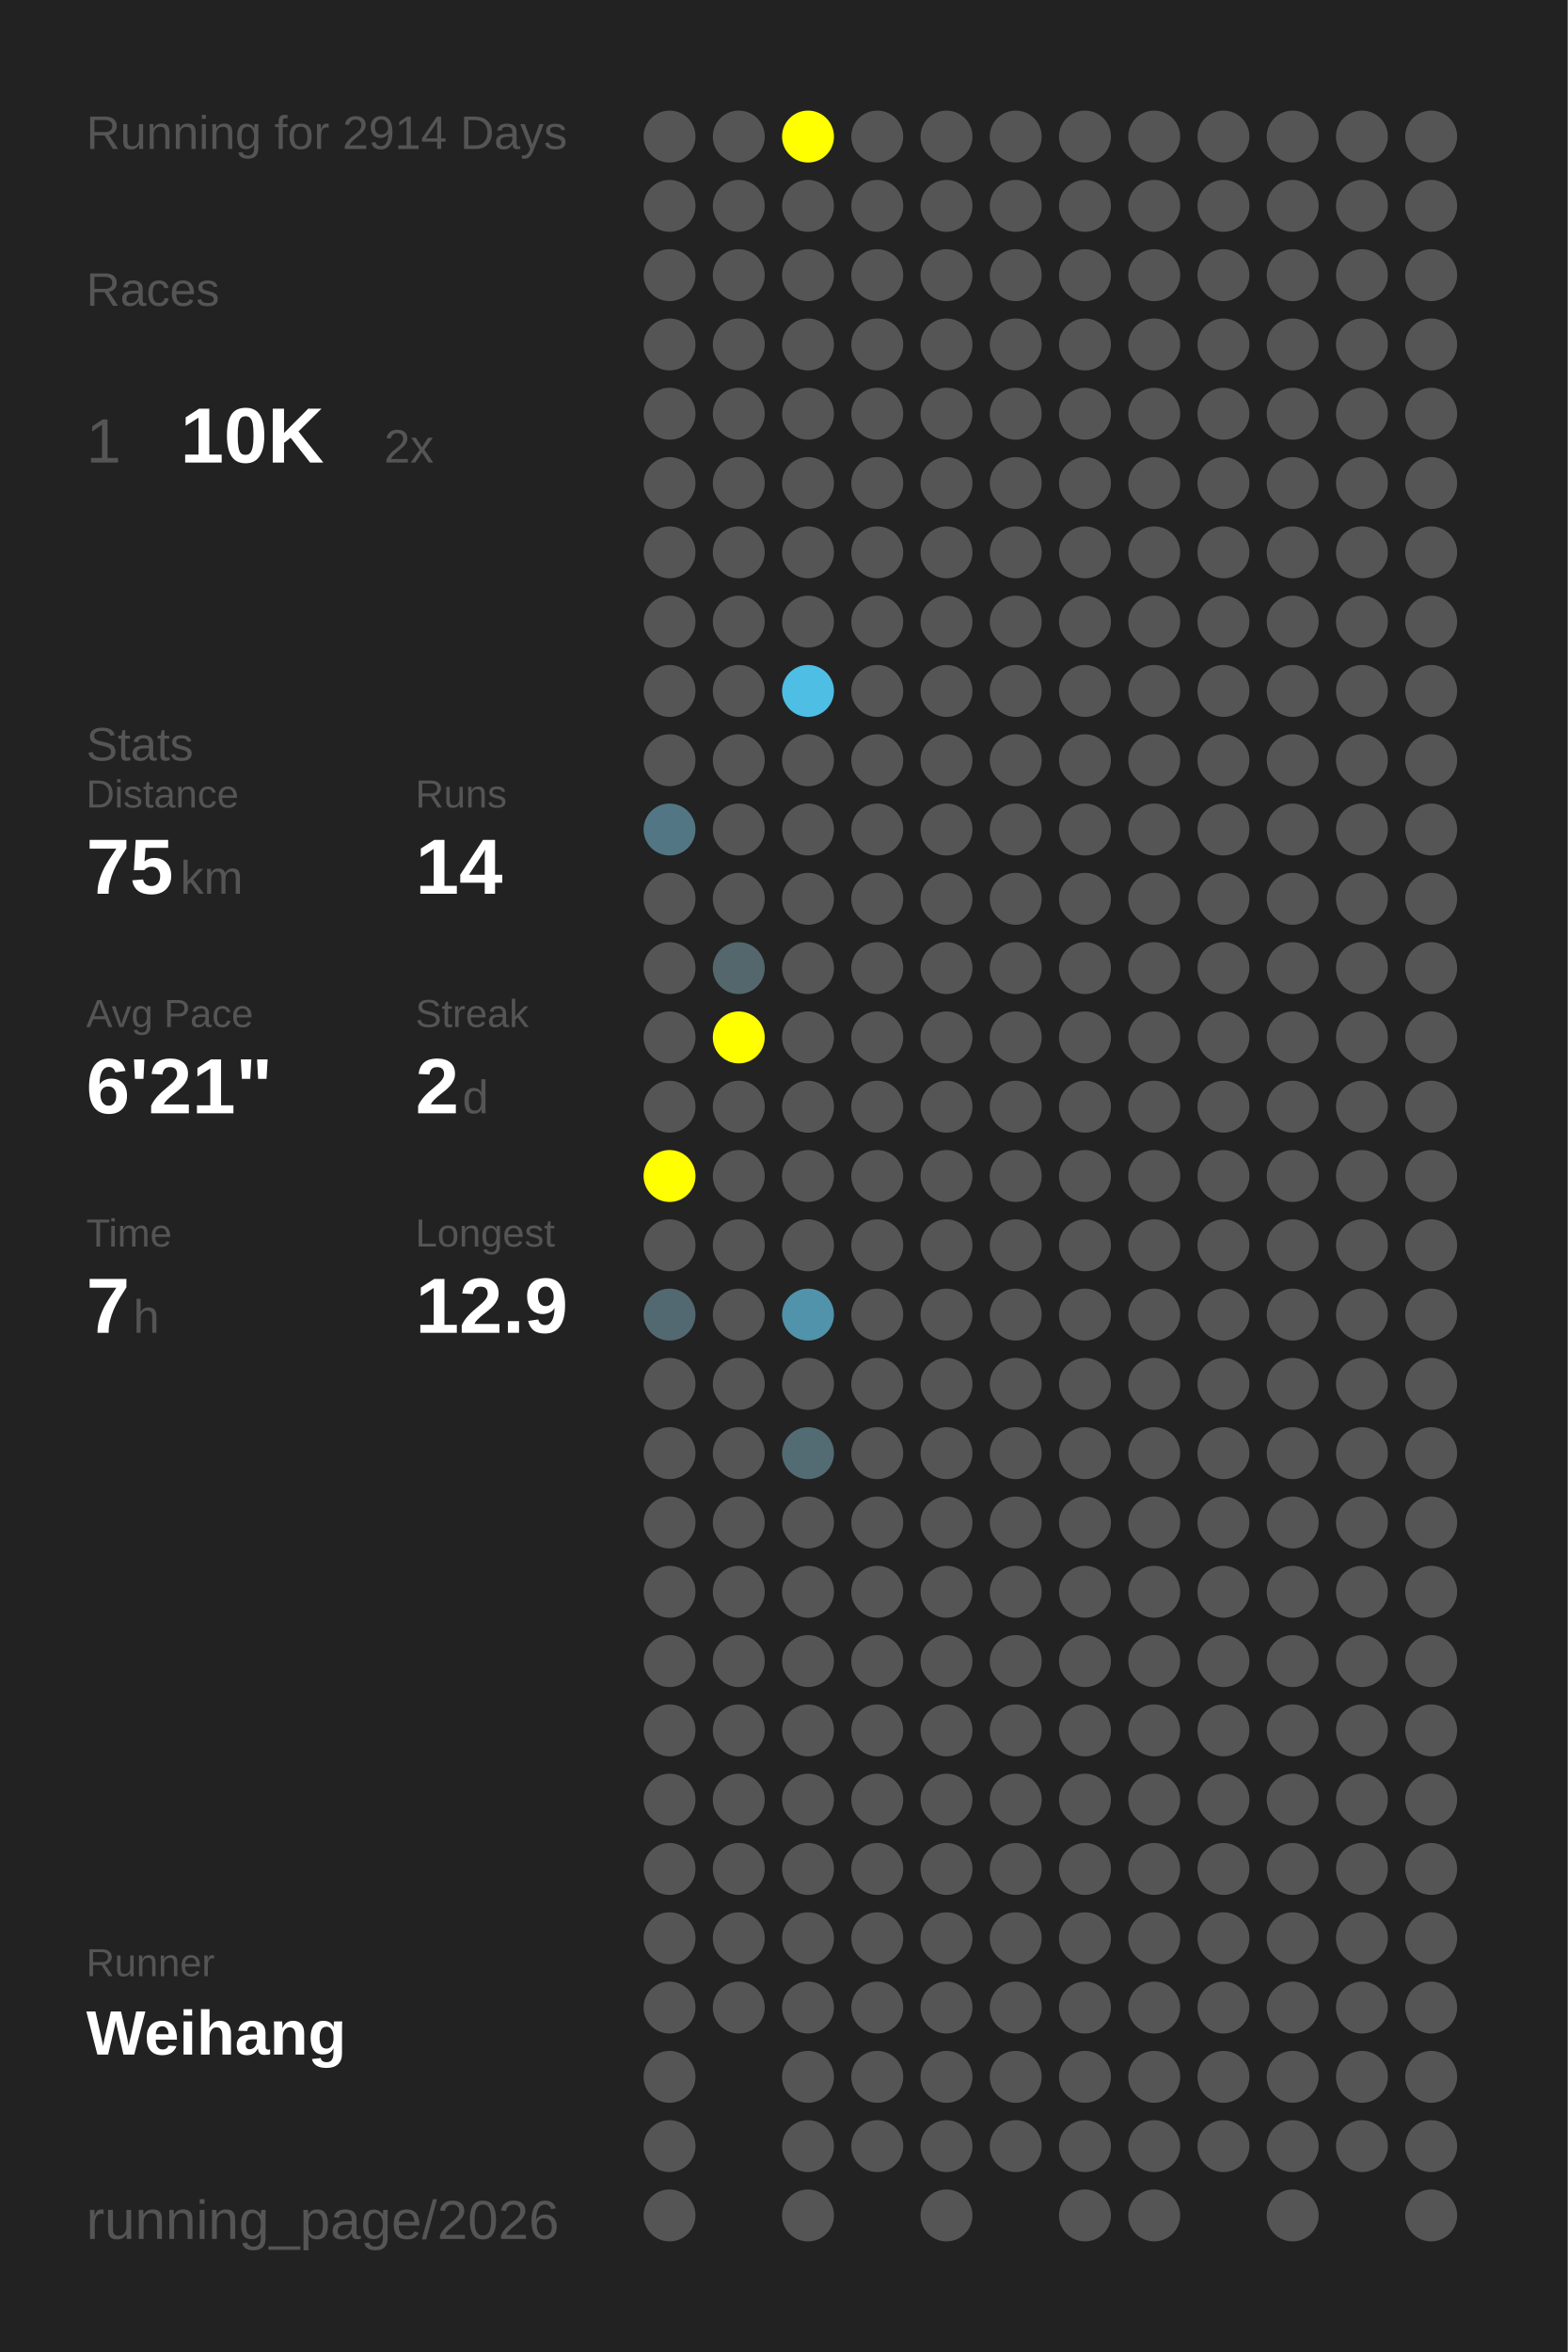
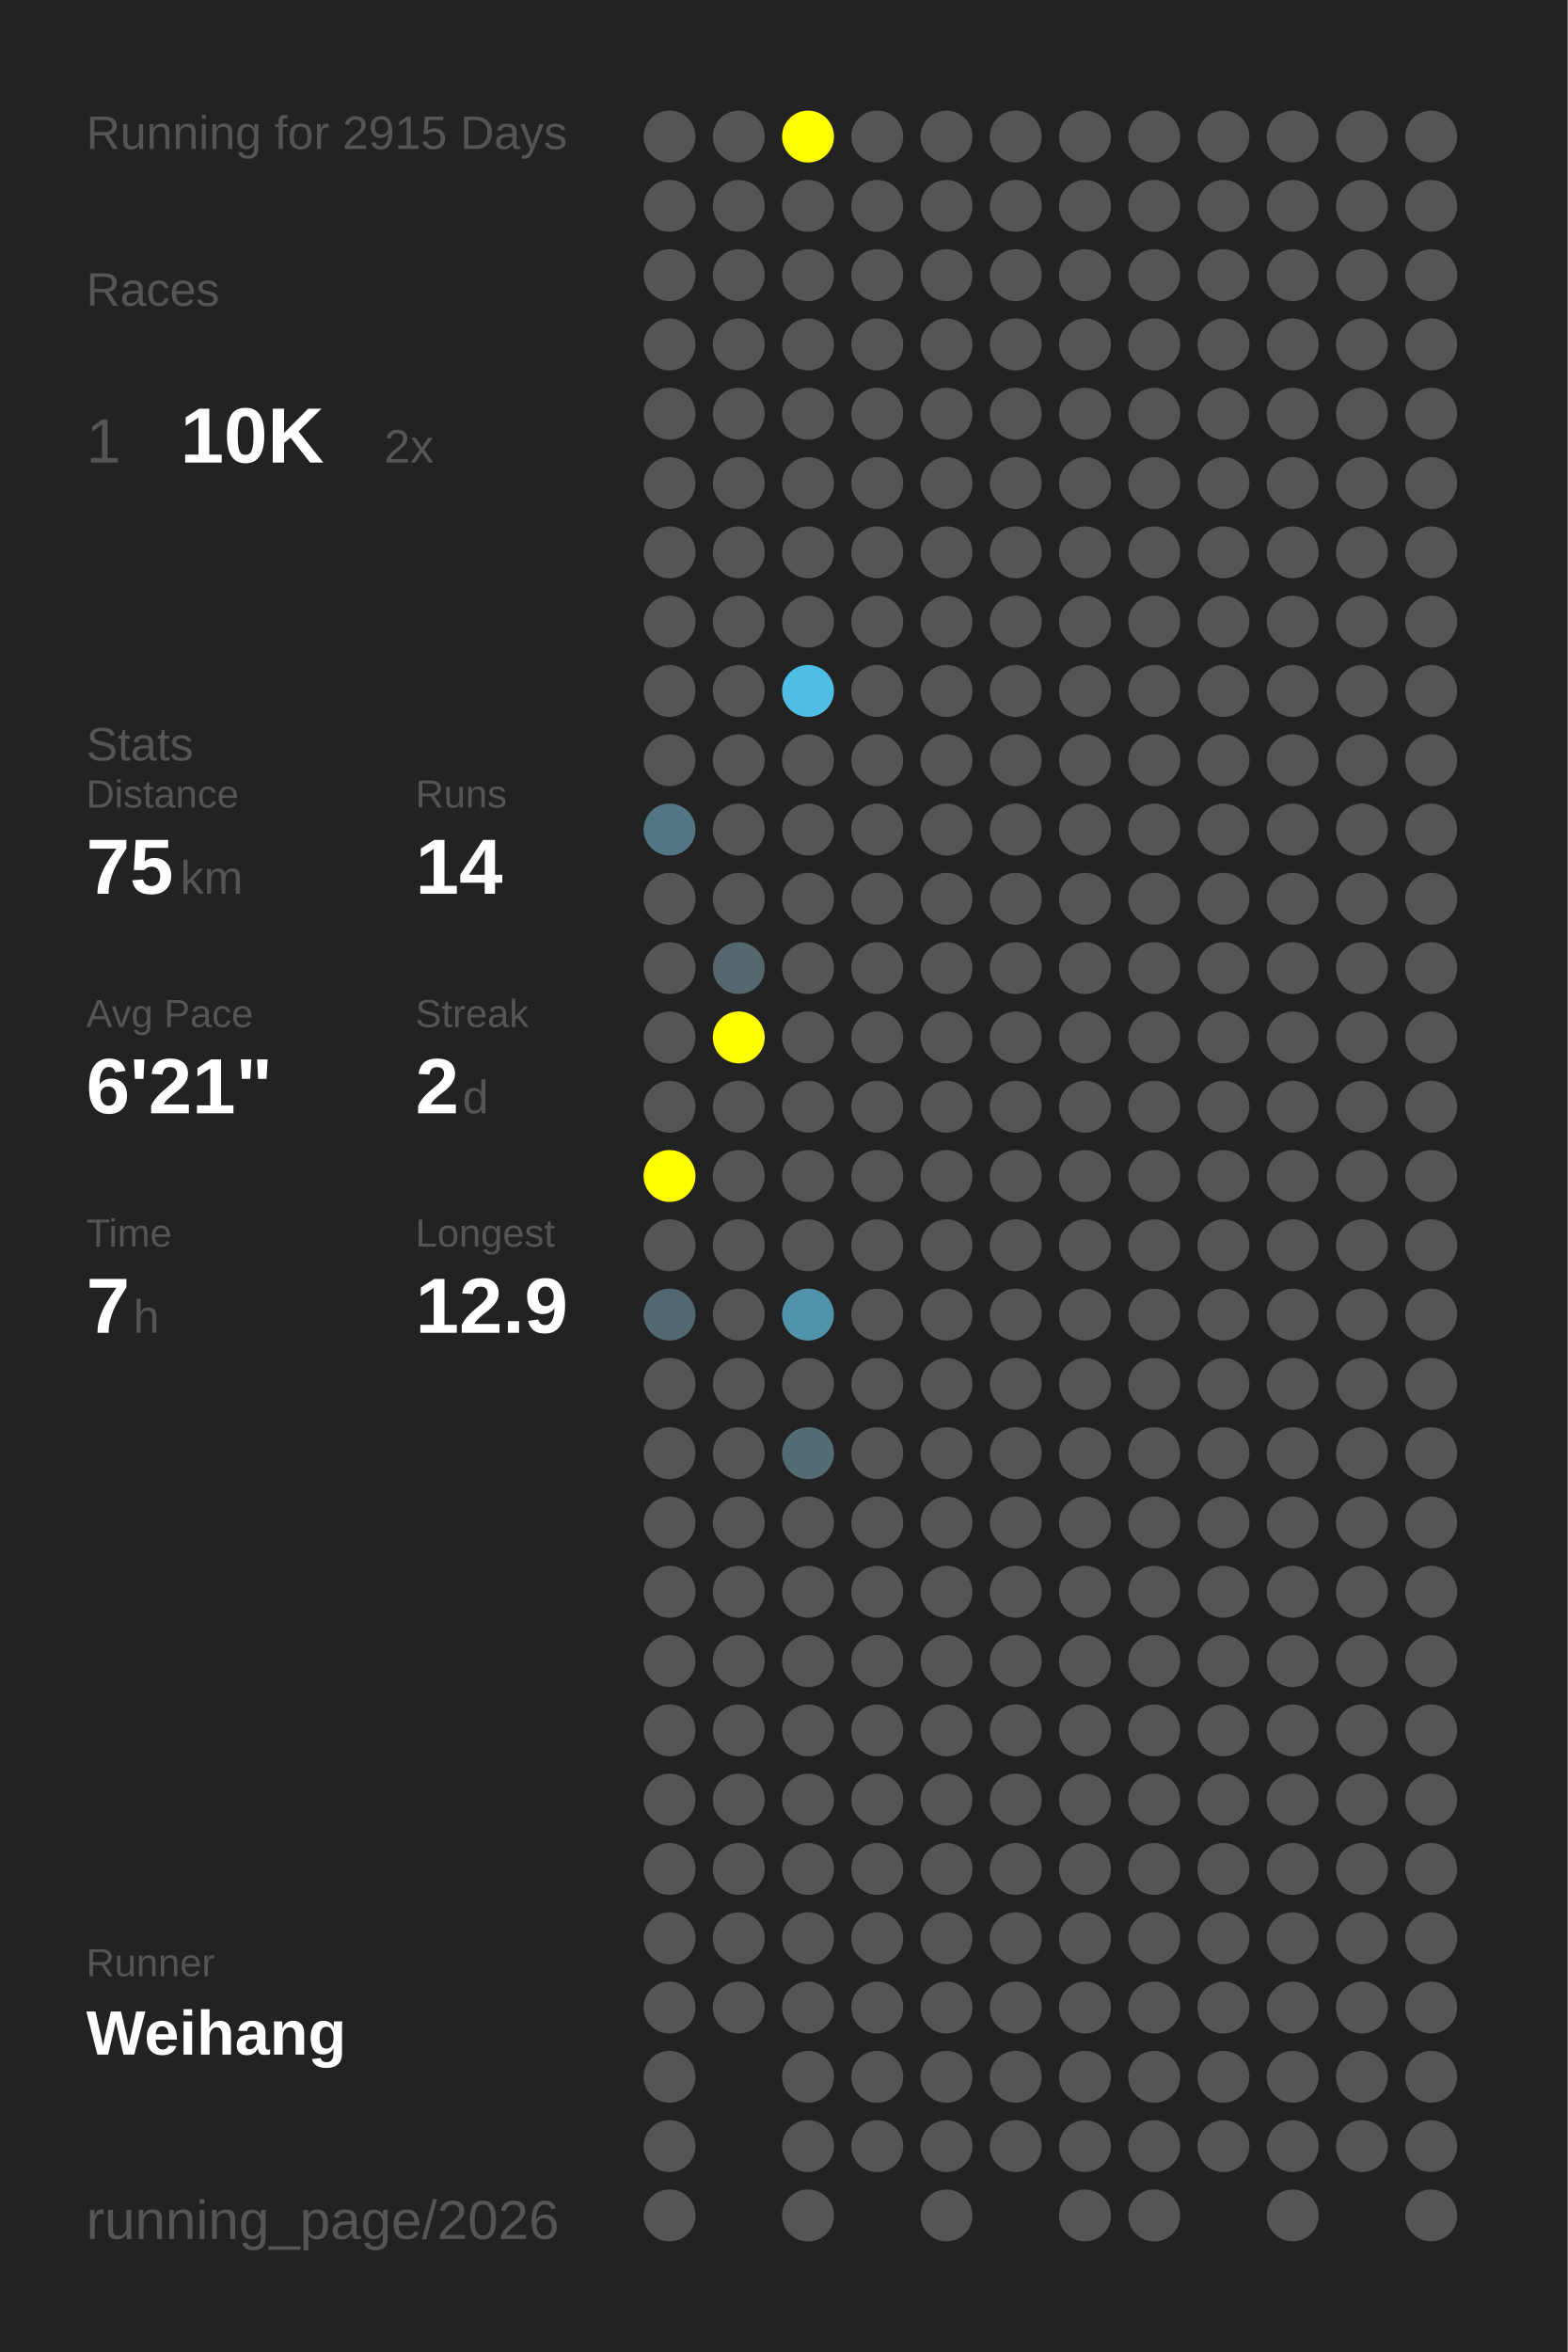
<svg xmlns="http://www.w3.org/2000/svg" baseProfile="full" height="300mm" version="1.1" viewBox="0,0,200,300" width="200mm">
  <defs />
  <rect fill="#222222" height="300" width="200" x="0" y="0" />
-   <text fill="#555555" style="font-size:6px; font-family:Arial;" x="11" y="19">Running for 2914 Days</text>
+   <text fill="#555555" style="font-size:6px; font-family:Arial;" x="11" y="19">Running for 2915 Days</text>
  <text fill="#555555" style="font-size:6px; font-family:Arial;" x="11" y="39">Races</text>
  <text fill="#555555" style="font-size:8px; font-family:Arial;" x="11" y="59">1</text>
  <text fill="#FFFFFF" style="font-size:10px; font-family:Arial; font-weight:bold;" x="23" y="59">10K</text>
  <text fill="#555555" style="font-size:6px; font-family:Arial;" x="49" y="59">2x</text>
  <text fill="#555555" style="font-size:6px; font-family:Arial;" x="11" y="97">Stats</text>
  <text fill="#555555" style="font-size:5px; font-family:Arial;" x="11" y="103">Distance</text>
  <text fill="#FFFFFF" style="font-size:10px; font-family:Arial; font-weight:bold;" x="11" y="114">75</text>
  <text fill="#555555" style="font-size:6px; font-family:Arial;" x="23" y="114">km</text>
  <text fill="#555555" style="font-size:5px; font-family:Arial;" x="53" y="103">Runs</text>
  <text fill="#FFFFFF" style="font-size:10px; font-family:Arial; font-weight:bold;" x="53" y="114">14</text>
  <text fill="#555555" style="font-size:5px; font-family:Arial;" x="11" y="131">Avg Pace</text>
  <text fill="#FFFFFF" style="font-size:10px; font-family:Arial; font-weight:bold;" x="11" y="142">6'21"</text>
  <text fill="#555555" style="font-size:5px; font-family:Arial;" x="53" y="131">Streak</text>
  <text fill="#FFFFFF" style="font-size:10px; font-family:Arial; font-weight:bold;" x="53" y="142">2</text>
  <text fill="#555555" style="font-size:6px; font-family:Arial;" x="59" y="142">d</text>
  <text fill="#555555" style="font-size:5px; font-family:Arial;" x="11" y="159">Time</text>
  <text fill="#FFFFFF" style="font-size:10px; font-family:Arial; font-weight:bold;" x="11" y="170">7</text>
  <text fill="#555555" style="font-size:6px; font-family:Arial;" x="17" y="170">h</text>
  <text fill="#555555" style="font-size:5px; font-family:Arial;" x="53" y="159">Longest</text>
  <text fill="#FFFFFF" style="font-size:10px; font-family:Arial; font-weight:bold;" x="53" y="170">12.9</text>
  <text fill="#555555" style="font-size:5px; font-family:Arial;" x="11" y="252.065">Runner</text>
  <text fill="#FFFFFF" style="font-size:8px; font-family:Arial; font-weight:bold;" x="11" y="262.065">Weihang</text>
  <text fill="#555555" style="font-size:7px; font-family:Arial;" x="11" y="285.581">running_page/2026</text>
  <circle cx="85.417" cy="17.419" fill="#555555" r="3.312" />
  <circle cx="85.417" cy="26.258" fill="#555555" r="3.312" />
  <circle cx="85.417" cy="35.097" fill="#555555" r="3.312" />
  <circle cx="85.417" cy="43.935" fill="#555555" r="3.312" />
  <circle cx="85.417" cy="52.774" fill="#555555" r="3.312" />
  <circle cx="85.417" cy="61.613" fill="#555555" r="3.312" />
  <circle cx="85.417" cy="70.452" fill="#555555" r="3.312" />
  <circle cx="85.417" cy="79.29" fill="#555555" r="3.312" />
  <circle cx="85.417" cy="88.129" fill="#555555" r="3.312" />
  <circle cx="85.417" cy="96.968" fill="#555555" r="3.312" />
  <circle cx="85.417" cy="105.806" fill="#527683" r="3.312" />
  <circle cx="85.417" cy="114.645" fill="#555555" r="3.312" />
  <circle cx="85.417" cy="123.484" fill="#555555" r="3.312" />
  <circle cx="85.417" cy="132.323" fill="#555555" r="3.312" />
  <circle cx="85.417" cy="141.161" fill="#555555" r="3.312" />
  <circle cx="85.417" cy="150" fill="#FFFF00" r="3.312" />
  <circle cx="85.417" cy="158.839" fill="#555555" r="3.312" />
  <circle cx="85.417" cy="167.677" fill="#536971" r="3.312" />
  <circle cx="85.417" cy="176.516" fill="#555555" r="3.312" />
  <circle cx="85.417" cy="185.355" fill="#555555" r="3.312" />
  <circle cx="85.417" cy="194.194" fill="#555555" r="3.312" />
  <circle cx="85.417" cy="203.032" fill="#555555" r="3.312" />
  <circle cx="85.417" cy="211.871" fill="#555555" r="3.312" />
  <circle cx="85.417" cy="220.71" fill="#555555" r="3.312" />
  <circle cx="85.417" cy="229.548" fill="#555555" r="3.312" />
  <circle cx="85.417" cy="238.387" fill="#555555" r="3.312" />
  <circle cx="85.417" cy="247.226" fill="#555555" r="3.312" />
  <circle cx="85.417" cy="256.065" fill="#555555" r="3.312" />
  <circle cx="85.417" cy="264.903" fill="#555555" r="3.312" />
  <circle cx="85.417" cy="273.742" fill="#555555" r="3.312" />
  <circle cx="85.417" cy="282.581" fill="#555555" r="3.312" />
  <circle cx="94.25" cy="17.419" fill="#555555" r="3.312" />
  <circle cx="94.25" cy="26.258" fill="#555555" r="3.312" />
  <circle cx="94.25" cy="35.097" fill="#555555" r="3.312" />
  <circle cx="94.25" cy="43.935" fill="#555555" r="3.312" />
  <circle cx="94.25" cy="52.774" fill="#555555" r="3.312" />
  <circle cx="94.25" cy="61.613" fill="#555555" r="3.312" />
  <circle cx="94.25" cy="70.452" fill="#555555" r="3.312" />
  <circle cx="94.25" cy="79.29" fill="#555555" r="3.312" />
  <circle cx="94.25" cy="88.129" fill="#555555" r="3.312" />
  <circle cx="94.25" cy="96.968" fill="#555555" r="3.312" />
  <circle cx="94.25" cy="105.806" fill="#555555" r="3.312" />
  <circle cx="94.25" cy="114.645" fill="#555555" r="3.312" />
  <circle cx="94.25" cy="123.484" fill="#53676d" r="3.312" />
  <circle cx="94.25" cy="132.323" fill="#FFFF00" r="3.312" />
  <circle cx="94.25" cy="141.161" fill="#555555" r="3.312" />
  <circle cx="94.25" cy="150" fill="#555555" r="3.312" />
  <circle cx="94.25" cy="158.839" fill="#555555" r="3.312" />
  <circle cx="94.25" cy="167.677" fill="#555555" r="3.312" />
  <circle cx="94.25" cy="176.516" fill="#555555" r="3.312" />
  <circle cx="94.25" cy="185.355" fill="#555555" r="3.312" />
  <circle cx="94.25" cy="194.194" fill="#555555" r="3.312" />
  <circle cx="94.25" cy="203.032" fill="#555555" r="3.312" />
  <circle cx="94.25" cy="211.871" fill="#555555" r="3.312" />
  <circle cx="94.25" cy="220.71" fill="#555555" r="3.312" />
  <circle cx="94.25" cy="229.548" fill="#555555" r="3.312" />
  <circle cx="94.25" cy="238.387" fill="#555555" r="3.312" />
  <circle cx="94.25" cy="247.226" fill="#555555" r="3.312" />
  <circle cx="94.25" cy="256.065" fill="#555555" r="3.312" />
  <circle cx="103.083" cy="17.419" fill="#FFFF00" r="3.312" />
  <circle cx="103.083" cy="26.258" fill="#555555" r="3.312" />
  <circle cx="103.083" cy="35.097" fill="#555555" r="3.312" />
  <circle cx="103.083" cy="43.935" fill="#555555" r="3.312" />
  <circle cx="103.083" cy="52.774" fill="#555555" r="3.312" />
  <circle cx="103.083" cy="61.613" fill="#555555" r="3.312" />
  <circle cx="103.083" cy="70.452" fill="#555555" r="3.312" />
  <circle cx="103.083" cy="79.29" fill="#555555" r="3.312" />
  <circle cx="103.083" cy="88.129" fill="#4ebee5" r="3.312" />
  <circle cx="103.083" cy="96.968" fill="#555555" r="3.312" />
  <circle cx="103.083" cy="105.806" fill="#555555" r="3.312" />
  <circle cx="103.083" cy="114.645" fill="#555555" r="3.312" />
  <circle cx="103.083" cy="123.484" fill="#555555" r="3.312" />
  <circle cx="103.083" cy="132.323" fill="#555555" r="3.312" />
  <circle cx="103.083" cy="141.161" fill="#555555" r="3.312" />
  <circle cx="103.083" cy="150" fill="#555555" r="3.312" />
  <circle cx="103.083" cy="158.839" fill="#555555" r="3.312" />
  <circle cx="103.083" cy="167.677" fill="#5093aa" r="3.312" />
  <circle cx="103.083" cy="176.516" fill="#555555" r="3.312" />
  <circle cx="103.083" cy="185.355" fill="#536b73" r="3.312" />
  <circle cx="103.083" cy="194.194" fill="#555555" r="3.312" />
  <circle cx="103.083" cy="203.032" fill="#555555" r="3.312" />
  <circle cx="103.083" cy="211.871" fill="#555555" r="3.312" />
  <circle cx="103.083" cy="220.71" fill="#555555" r="3.312" />
  <circle cx="103.083" cy="229.548" fill="#555555" r="3.312" />
  <circle cx="103.083" cy="238.387" fill="#555555" r="3.312" />
  <circle cx="103.083" cy="247.226" fill="#555555" r="3.312" />
  <circle cx="103.083" cy="256.065" fill="#555555" r="3.312" />
  <circle cx="103.083" cy="264.903" fill="#555555" r="3.312" />
  <circle cx="103.083" cy="273.742" fill="#555555" r="3.312" />
  <circle cx="103.083" cy="282.581" fill="#555555" r="3.312" />
  <circle cx="111.917" cy="17.419" fill="#555555" r="3.312" />
  <circle cx="111.917" cy="26.258" fill="#555555" r="3.312" />
  <circle cx="111.917" cy="35.097" fill="#555555" r="3.312" />
  <circle cx="111.917" cy="43.935" fill="#555555" r="3.312" />
  <circle cx="111.917" cy="52.774" fill="#555555" r="3.312" />
  <circle cx="111.917" cy="61.613" fill="#555555" r="3.312" />
  <circle cx="111.917" cy="70.452" fill="#555555" r="3.312" />
  <circle cx="111.917" cy="79.29" fill="#555555" r="3.312" />
  <circle cx="111.917" cy="88.129" fill="#555555" r="3.312" />
  <circle cx="111.917" cy="96.968" fill="#555555" r="3.312" />
  <circle cx="111.917" cy="105.806" fill="#555555" r="3.312" />
  <circle cx="111.917" cy="114.645" fill="#555555" r="3.312" />
  <circle cx="111.917" cy="123.484" fill="#555555" r="3.312" />
  <circle cx="111.917" cy="132.323" fill="#555555" r="3.312" />
  <circle cx="111.917" cy="141.161" fill="#555555" r="3.312" />
  <circle cx="111.917" cy="150" fill="#555555" r="3.312" />
  <circle cx="111.917" cy="158.839" fill="#555555" r="3.312" />
  <circle cx="111.917" cy="167.677" fill="#555555" r="3.312" />
  <circle cx="111.917" cy="176.516" fill="#555555" r="3.312" />
  <circle cx="111.917" cy="185.355" fill="#555555" r="3.312" />
  <circle cx="111.917" cy="194.194" fill="#555555" r="3.312" />
  <circle cx="111.917" cy="203.032" fill="#555555" r="3.312" />
  <circle cx="111.917" cy="211.871" fill="#555555" r="3.312" />
  <circle cx="111.917" cy="220.71" fill="#555555" r="3.312" />
  <circle cx="111.917" cy="229.548" fill="#555555" r="3.312" />
  <circle cx="111.917" cy="238.387" fill="#555555" r="3.312" />
  <circle cx="111.917" cy="247.226" fill="#555555" r="3.312" />
  <circle cx="111.917" cy="256.065" fill="#555555" r="3.312" />
  <circle cx="111.917" cy="264.903" fill="#555555" r="3.312" />
  <circle cx="111.917" cy="273.742" fill="#555555" r="3.312" />
  <circle cx="120.75" cy="17.419" fill="#555555" r="3.312" />
  <circle cx="120.75" cy="26.258" fill="#555555" r="3.312" />
  <circle cx="120.75" cy="35.097" fill="#555555" r="3.312" />
  <circle cx="120.75" cy="43.935" fill="#555555" r="3.312" />
  <circle cx="120.75" cy="52.774" fill="#555555" r="3.312" />
  <circle cx="120.75" cy="61.613" fill="#555555" r="3.312" />
  <circle cx="120.75" cy="70.452" fill="#555555" r="3.312" />
  <circle cx="120.75" cy="79.29" fill="#555555" r="3.312" />
  <circle cx="120.75" cy="88.129" fill="#555555" r="3.312" />
  <circle cx="120.75" cy="96.968" fill="#555555" r="3.312" />
  <circle cx="120.75" cy="105.806" fill="#555555" r="3.312" />
  <circle cx="120.75" cy="114.645" fill="#555555" r="3.312" />
  <circle cx="120.75" cy="123.484" fill="#555555" r="3.312" />
  <circle cx="120.75" cy="132.323" fill="#555555" r="3.312" />
  <circle cx="120.75" cy="141.161" fill="#555555" r="3.312" />
  <circle cx="120.75" cy="150" fill="#555555" r="3.312" />
  <circle cx="120.75" cy="158.839" fill="#555555" r="3.312" />
  <circle cx="120.75" cy="167.677" fill="#555555" r="3.312" />
  <circle cx="120.75" cy="176.516" fill="#555555" r="3.312" />
  <circle cx="120.75" cy="185.355" fill="#555555" r="3.312" />
  <circle cx="120.75" cy="194.194" fill="#555555" r="3.312" />
  <circle cx="120.75" cy="203.032" fill="#555555" r="3.312" />
  <circle cx="120.75" cy="211.871" fill="#555555" r="3.312" />
  <circle cx="120.75" cy="220.71" fill="#555555" r="3.312" />
  <circle cx="120.75" cy="229.548" fill="#555555" r="3.312" />
  <circle cx="120.75" cy="238.387" fill="#555555" r="3.312" />
  <circle cx="120.75" cy="247.226" fill="#555555" r="3.312" />
  <circle cx="120.75" cy="256.065" fill="#555555" r="3.312" />
  <circle cx="120.75" cy="264.903" fill="#555555" r="3.312" />
  <circle cx="120.75" cy="273.742" fill="#555555" r="3.312" />
  <circle cx="120.75" cy="282.581" fill="#555555" r="3.312" />
  <circle cx="129.583" cy="17.419" fill="#555555" r="3.312" />
  <circle cx="129.583" cy="26.258" fill="#555555" r="3.312" />
  <circle cx="129.583" cy="35.097" fill="#555555" r="3.312" />
  <circle cx="129.583" cy="43.935" fill="#555555" r="3.312" />
  <circle cx="129.583" cy="52.774" fill="#555555" r="3.312" />
  <circle cx="129.583" cy="61.613" fill="#555555" r="3.312" />
  <circle cx="129.583" cy="70.452" fill="#555555" r="3.312" />
  <circle cx="129.583" cy="79.29" fill="#555555" r="3.312" />
  <circle cx="129.583" cy="88.129" fill="#555555" r="3.312" />
  <circle cx="129.583" cy="96.968" fill="#555555" r="3.312" />
  <circle cx="129.583" cy="105.806" fill="#555555" r="3.312" />
  <circle cx="129.583" cy="114.645" fill="#555555" r="3.312" />
  <circle cx="129.583" cy="123.484" fill="#555555" r="3.312" />
  <circle cx="129.583" cy="132.323" fill="#555555" r="3.312" />
  <circle cx="129.583" cy="141.161" fill="#555555" r="3.312" />
  <circle cx="129.583" cy="150" fill="#555555" r="3.312" />
  <circle cx="129.583" cy="158.839" fill="#555555" r="3.312" />
  <circle cx="129.583" cy="167.677" fill="#555555" r="3.312" />
  <circle cx="129.583" cy="176.516" fill="#555555" r="3.312" />
  <circle cx="129.583" cy="185.355" fill="#555555" r="3.312" />
  <circle cx="129.583" cy="194.194" fill="#555555" r="3.312" />
  <circle cx="129.583" cy="203.032" fill="#555555" r="3.312" />
  <circle cx="129.583" cy="211.871" fill="#555555" r="3.312" />
  <circle cx="129.583" cy="220.71" fill="#555555" r="3.312" />
  <circle cx="129.583" cy="229.548" fill="#555555" r="3.312" />
  <circle cx="129.583" cy="238.387" fill="#555555" r="3.312" />
  <circle cx="129.583" cy="247.226" fill="#555555" r="3.312" />
  <circle cx="129.583" cy="256.065" fill="#555555" r="3.312" />
  <circle cx="129.583" cy="264.903" fill="#555555" r="3.312" />
  <circle cx="129.583" cy="273.742" fill="#555555" r="3.312" />
  <circle cx="138.417" cy="17.419" fill="#555555" r="3.312" />
  <circle cx="138.417" cy="26.258" fill="#555555" r="3.312" />
  <circle cx="138.417" cy="35.097" fill="#555555" r="3.312" />
  <circle cx="138.417" cy="43.935" fill="#555555" r="3.312" />
  <circle cx="138.417" cy="52.774" fill="#555555" r="3.312" />
  <circle cx="138.417" cy="61.613" fill="#555555" r="3.312" />
  <circle cx="138.417" cy="70.452" fill="#555555" r="3.312" />
  <circle cx="138.417" cy="79.29" fill="#555555" r="3.312" />
  <circle cx="138.417" cy="88.129" fill="#555555" r="3.312" />
  <circle cx="138.417" cy="96.968" fill="#555555" r="3.312" />
  <circle cx="138.417" cy="105.806" fill="#555555" r="3.312" />
  <circle cx="138.417" cy="114.645" fill="#555555" r="3.312" />
  <circle cx="138.417" cy="123.484" fill="#555555" r="3.312" />
  <circle cx="138.417" cy="132.323" fill="#555555" r="3.312" />
  <circle cx="138.417" cy="141.161" fill="#555555" r="3.312" />
  <circle cx="138.417" cy="150" fill="#555555" r="3.312" />
  <circle cx="138.417" cy="158.839" fill="#555555" r="3.312" />
  <circle cx="138.417" cy="167.677" fill="#555555" r="3.312" />
  <circle cx="138.417" cy="176.516" fill="#555555" r="3.312" />
  <circle cx="138.417" cy="185.355" fill="#555555" r="3.312" />
  <circle cx="138.417" cy="194.194" fill="#555555" r="3.312" />
  <circle cx="138.417" cy="203.032" fill="#555555" r="3.312" />
  <circle cx="138.417" cy="211.871" fill="#555555" r="3.312" />
  <circle cx="138.417" cy="220.71" fill="#555555" r="3.312" />
  <circle cx="138.417" cy="229.548" fill="#555555" r="3.312" />
  <circle cx="138.417" cy="238.387" fill="#555555" r="3.312" />
  <circle cx="138.417" cy="247.226" fill="#555555" r="3.312" />
  <circle cx="138.417" cy="256.065" fill="#555555" r="3.312" />
  <circle cx="138.417" cy="264.903" fill="#555555" r="3.312" />
  <circle cx="138.417" cy="273.742" fill="#555555" r="3.312" />
  <circle cx="138.417" cy="282.581" fill="#555555" r="3.312" />
  <circle cx="147.25" cy="17.419" fill="#555555" r="3.312" />
  <circle cx="147.25" cy="26.258" fill="#555555" r="3.312" />
  <circle cx="147.25" cy="35.097" fill="#555555" r="3.312" />
  <circle cx="147.25" cy="43.935" fill="#555555" r="3.312" />
  <circle cx="147.25" cy="52.774" fill="#555555" r="3.312" />
  <circle cx="147.25" cy="61.613" fill="#555555" r="3.312" />
  <circle cx="147.25" cy="70.452" fill="#555555" r="3.312" />
  <circle cx="147.25" cy="79.29" fill="#555555" r="3.312" />
  <circle cx="147.25" cy="88.129" fill="#555555" r="3.312" />
  <circle cx="147.25" cy="96.968" fill="#555555" r="3.312" />
  <circle cx="147.25" cy="105.806" fill="#555555" r="3.312" />
  <circle cx="147.25" cy="114.645" fill="#555555" r="3.312" />
  <circle cx="147.25" cy="123.484" fill="#555555" r="3.312" />
  <circle cx="147.25" cy="132.323" fill="#555555" r="3.312" />
  <circle cx="147.25" cy="141.161" fill="#555555" r="3.312" />
  <circle cx="147.25" cy="150" fill="#555555" r="3.312" />
  <circle cx="147.25" cy="158.839" fill="#555555" r="3.312" />
  <circle cx="147.25" cy="167.677" fill="#555555" r="3.312" />
  <circle cx="147.25" cy="176.516" fill="#555555" r="3.312" />
  <circle cx="147.25" cy="185.355" fill="#555555" r="3.312" />
  <circle cx="147.25" cy="194.194" fill="#555555" r="3.312" />
  <circle cx="147.25" cy="203.032" fill="#555555" r="3.312" />
  <circle cx="147.25" cy="211.871" fill="#555555" r="3.312" />
  <circle cx="147.25" cy="220.71" fill="#555555" r="3.312" />
  <circle cx="147.25" cy="229.548" fill="#555555" r="3.312" />
  <circle cx="147.25" cy="238.387" fill="#555555" r="3.312" />
  <circle cx="147.25" cy="247.226" fill="#555555" r="3.312" />
  <circle cx="147.25" cy="256.065" fill="#555555" r="3.312" />
  <circle cx="147.25" cy="264.903" fill="#555555" r="3.312" />
  <circle cx="147.25" cy="273.742" fill="#555555" r="3.312" />
  <circle cx="147.25" cy="282.581" fill="#555555" r="3.312" />
  <circle cx="156.083" cy="17.419" fill="#555555" r="3.312" />
  <circle cx="156.083" cy="26.258" fill="#555555" r="3.312" />
  <circle cx="156.083" cy="35.097" fill="#555555" r="3.312" />
  <circle cx="156.083" cy="43.935" fill="#555555" r="3.312" />
  <circle cx="156.083" cy="52.774" fill="#555555" r="3.312" />
  <circle cx="156.083" cy="61.613" fill="#555555" r="3.312" />
  <circle cx="156.083" cy="70.452" fill="#555555" r="3.312" />
  <circle cx="156.083" cy="79.29" fill="#555555" r="3.312" />
  <circle cx="156.083" cy="88.129" fill="#555555" r="3.312" />
  <circle cx="156.083" cy="96.968" fill="#555555" r="3.312" />
  <circle cx="156.083" cy="105.806" fill="#555555" r="3.312" />
  <circle cx="156.083" cy="114.645" fill="#555555" r="3.312" />
  <circle cx="156.083" cy="123.484" fill="#555555" r="3.312" />
  <circle cx="156.083" cy="132.323" fill="#555555" r="3.312" />
  <circle cx="156.083" cy="141.161" fill="#555555" r="3.312" />
  <circle cx="156.083" cy="150" fill="#555555" r="3.312" />
  <circle cx="156.083" cy="158.839" fill="#555555" r="3.312" />
  <circle cx="156.083" cy="167.677" fill="#555555" r="3.312" />
  <circle cx="156.083" cy="176.516" fill="#555555" r="3.312" />
  <circle cx="156.083" cy="185.355" fill="#555555" r="3.312" />
  <circle cx="156.083" cy="194.194" fill="#555555" r="3.312" />
  <circle cx="156.083" cy="203.032" fill="#555555" r="3.312" />
  <circle cx="156.083" cy="211.871" fill="#555555" r="3.312" />
  <circle cx="156.083" cy="220.71" fill="#555555" r="3.312" />
  <circle cx="156.083" cy="229.548" fill="#555555" r="3.312" />
  <circle cx="156.083" cy="238.387" fill="#555555" r="3.312" />
  <circle cx="156.083" cy="247.226" fill="#555555" r="3.312" />
  <circle cx="156.083" cy="256.065" fill="#555555" r="3.312" />
  <circle cx="156.083" cy="264.903" fill="#555555" r="3.312" />
  <circle cx="156.083" cy="273.742" fill="#555555" r="3.312" />
  <circle cx="164.917" cy="17.419" fill="#555555" r="3.312" />
  <circle cx="164.917" cy="26.258" fill="#555555" r="3.312" />
  <circle cx="164.917" cy="35.097" fill="#555555" r="3.312" />
  <circle cx="164.917" cy="43.935" fill="#555555" r="3.312" />
  <circle cx="164.917" cy="52.774" fill="#555555" r="3.312" />
  <circle cx="164.917" cy="61.613" fill="#555555" r="3.312" />
  <circle cx="164.917" cy="70.452" fill="#555555" r="3.312" />
  <circle cx="164.917" cy="79.29" fill="#555555" r="3.312" />
  <circle cx="164.917" cy="88.129" fill="#555555" r="3.312" />
  <circle cx="164.917" cy="96.968" fill="#555555" r="3.312" />
  <circle cx="164.917" cy="105.806" fill="#555555" r="3.312" />
  <circle cx="164.917" cy="114.645" fill="#555555" r="3.312" />
  <circle cx="164.917" cy="123.484" fill="#555555" r="3.312" />
  <circle cx="164.917" cy="132.323" fill="#555555" r="3.312" />
  <circle cx="164.917" cy="141.161" fill="#555555" r="3.312" />
  <circle cx="164.917" cy="150" fill="#555555" r="3.312" />
  <circle cx="164.917" cy="158.839" fill="#555555" r="3.312" />
  <circle cx="164.917" cy="167.677" fill="#555555" r="3.312" />
  <circle cx="164.917" cy="176.516" fill="#555555" r="3.312" />
  <circle cx="164.917" cy="185.355" fill="#555555" r="3.312" />
  <circle cx="164.917" cy="194.194" fill="#555555" r="3.312" />
  <circle cx="164.917" cy="203.032" fill="#555555" r="3.312" />
  <circle cx="164.917" cy="211.871" fill="#555555" r="3.312" />
  <circle cx="164.917" cy="220.71" fill="#555555" r="3.312" />
  <circle cx="164.917" cy="229.548" fill="#555555" r="3.312" />
  <circle cx="164.917" cy="238.387" fill="#555555" r="3.312" />
  <circle cx="164.917" cy="247.226" fill="#555555" r="3.312" />
  <circle cx="164.917" cy="256.065" fill="#555555" r="3.312" />
  <circle cx="164.917" cy="264.903" fill="#555555" r="3.312" />
  <circle cx="164.917" cy="273.742" fill="#555555" r="3.312" />
  <circle cx="164.917" cy="282.581" fill="#555555" r="3.312" />
  <circle cx="173.75" cy="17.419" fill="#555555" r="3.312" />
  <circle cx="173.75" cy="26.258" fill="#555555" r="3.312" />
  <circle cx="173.75" cy="35.097" fill="#555555" r="3.312" />
  <circle cx="173.75" cy="43.935" fill="#555555" r="3.312" />
  <circle cx="173.75" cy="52.774" fill="#555555" r="3.312" />
  <circle cx="173.75" cy="61.613" fill="#555555" r="3.312" />
  <circle cx="173.75" cy="70.452" fill="#555555" r="3.312" />
  <circle cx="173.75" cy="79.29" fill="#555555" r="3.312" />
  <circle cx="173.75" cy="88.129" fill="#555555" r="3.312" />
  <circle cx="173.75" cy="96.968" fill="#555555" r="3.312" />
  <circle cx="173.75" cy="105.806" fill="#555555" r="3.312" />
  <circle cx="173.75" cy="114.645" fill="#555555" r="3.312" />
  <circle cx="173.75" cy="123.484" fill="#555555" r="3.312" />
  <circle cx="173.75" cy="132.323" fill="#555555" r="3.312" />
  <circle cx="173.75" cy="141.161" fill="#555555" r="3.312" />
  <circle cx="173.75" cy="150" fill="#555555" r="3.312" />
  <circle cx="173.75" cy="158.839" fill="#555555" r="3.312" />
  <circle cx="173.75" cy="167.677" fill="#555555" r="3.312" />
  <circle cx="173.75" cy="176.516" fill="#555555" r="3.312" />
  <circle cx="173.75" cy="185.355" fill="#555555" r="3.312" />
  <circle cx="173.75" cy="194.194" fill="#555555" r="3.312" />
  <circle cx="173.75" cy="203.032" fill="#555555" r="3.312" />
  <circle cx="173.75" cy="211.871" fill="#555555" r="3.312" />
  <circle cx="173.75" cy="220.71" fill="#555555" r="3.312" />
  <circle cx="173.75" cy="229.548" fill="#555555" r="3.312" />
  <circle cx="173.75" cy="238.387" fill="#555555" r="3.312" />
  <circle cx="173.75" cy="247.226" fill="#555555" r="3.312" />
  <circle cx="173.75" cy="256.065" fill="#555555" r="3.312" />
  <circle cx="173.75" cy="264.903" fill="#555555" r="3.312" />
  <circle cx="173.75" cy="273.742" fill="#555555" r="3.312" />
  <circle cx="182.583" cy="17.419" fill="#555555" r="3.312" />
  <circle cx="182.583" cy="26.258" fill="#555555" r="3.312" />
  <circle cx="182.583" cy="35.097" fill="#555555" r="3.312" />
  <circle cx="182.583" cy="43.935" fill="#555555" r="3.312" />
  <circle cx="182.583" cy="52.774" fill="#555555" r="3.312" />
  <circle cx="182.583" cy="61.613" fill="#555555" r="3.312" />
  <circle cx="182.583" cy="70.452" fill="#555555" r="3.312" />
  <circle cx="182.583" cy="79.29" fill="#555555" r="3.312" />
  <circle cx="182.583" cy="88.129" fill="#555555" r="3.312" />
  <circle cx="182.583" cy="96.968" fill="#555555" r="3.312" />
  <circle cx="182.583" cy="105.806" fill="#555555" r="3.312" />
  <circle cx="182.583" cy="114.645" fill="#555555" r="3.312" />
  <circle cx="182.583" cy="123.484" fill="#555555" r="3.312" />
  <circle cx="182.583" cy="132.323" fill="#555555" r="3.312" />
  <circle cx="182.583" cy="141.161" fill="#555555" r="3.312" />
  <circle cx="182.583" cy="150" fill="#555555" r="3.312" />
  <circle cx="182.583" cy="158.839" fill="#555555" r="3.312" />
  <circle cx="182.583" cy="167.677" fill="#555555" r="3.312" />
  <circle cx="182.583" cy="176.516" fill="#555555" r="3.312" />
  <circle cx="182.583" cy="185.355" fill="#555555" r="3.312" />
  <circle cx="182.583" cy="194.194" fill="#555555" r="3.312" />
  <circle cx="182.583" cy="203.032" fill="#555555" r="3.312" />
  <circle cx="182.583" cy="211.871" fill="#555555" r="3.312" />
  <circle cx="182.583" cy="220.71" fill="#555555" r="3.312" />
  <circle cx="182.583" cy="229.548" fill="#555555" r="3.312" />
  <circle cx="182.583" cy="238.387" fill="#555555" r="3.312" />
  <circle cx="182.583" cy="247.226" fill="#555555" r="3.312" />
  <circle cx="182.583" cy="256.065" fill="#555555" r="3.312" />
  <circle cx="182.583" cy="264.903" fill="#555555" r="3.312" />
  <circle cx="182.583" cy="273.742" fill="#555555" r="3.312" />
  <circle cx="182.583" cy="282.581" fill="#555555" r="3.312" />
</svg>
